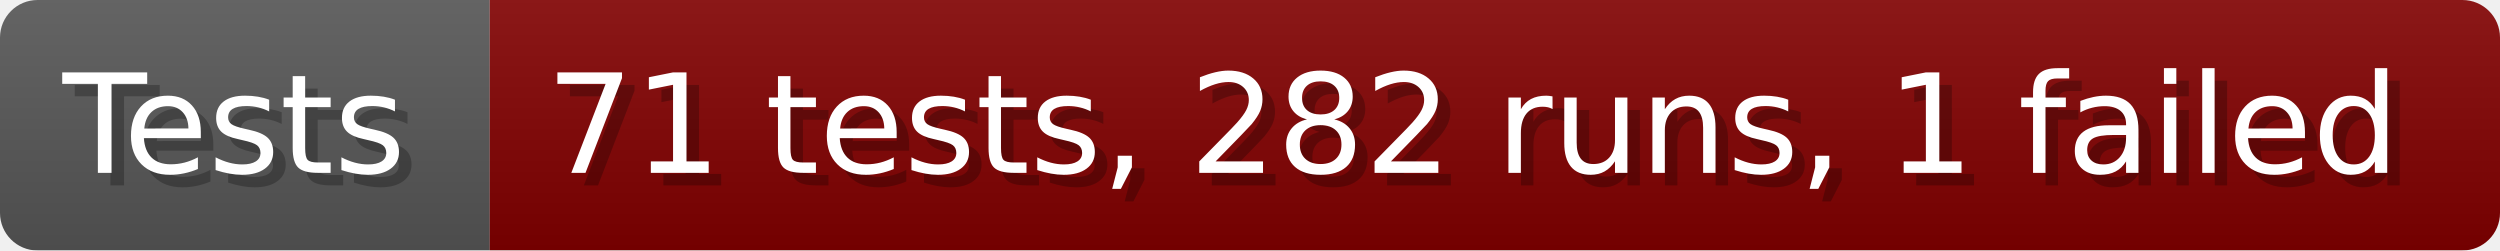
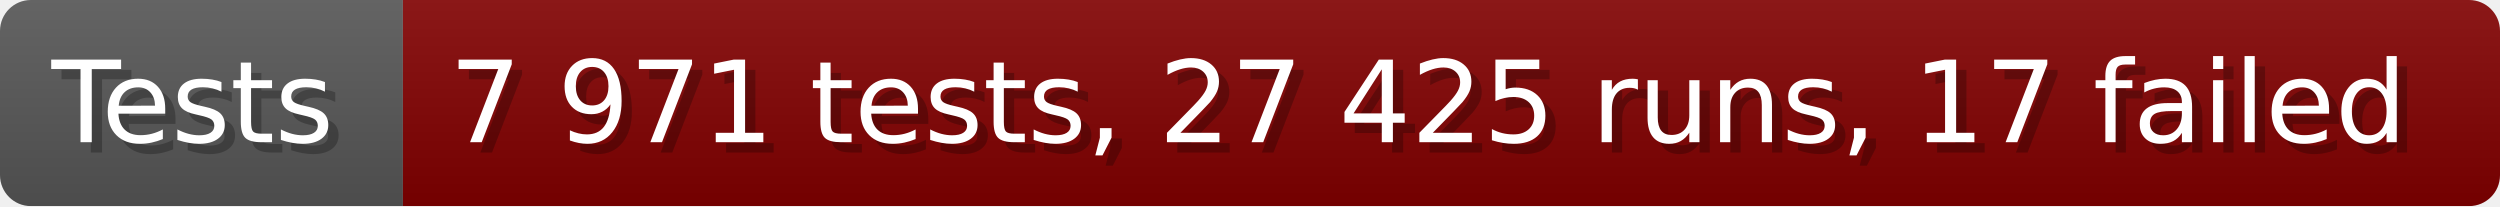
- <svg xmlns="http://www.w3.org/2000/svg" width="199.6" height="20" viewBox="0 0 1996 200" role="img" aria-label="Tests: 71 tests, 282 runs, 1 failed">
+ <svg xmlns="http://www.w3.org/2000/svg" width="242.6" height="20" viewBox="0 0 2426 200" role="img" aria-label="Tests: 7 971 tests, 27 425 runs, 17 failed">
  <linearGradient id="a" x2="0" y2="100%">
    <stop offset="0" stop-opacity=".1" stop-color="#EEE" />
    <stop offset="1" stop-opacity=".1" />
  </linearGradient>
  <mask id="m">
-     <rect width="1996" height="200" rx="30" fill="#FFF" />
+     <rect width="2426" height="200" rx="30" fill="#FFF" />
  </mask>
  <g mask="url(#m)">
    <rect width="391" height="200" fill="#555" />
-     <rect width="1605" height="200" fill="#800000" x="391" />
-     <rect width="1996" height="200" fill="url(#a)" />
+     <rect width="2035" height="200" fill="#800000" x="391" />
+     <rect width="2426" height="200" fill="url(#a)" />
  </g>
  <g aria-hidden="true" fill="#fff" text-anchor="start" font-family="Verdana,DejaVu Sans,sans-serif" font-size="110">
    <text x="60" y="148" textLength="291" fill="#000" opacity="0.25">Tests</text>
    <text x="50" y="138" textLength="291">Tests</text>
-     <text x="446" y="148" textLength="1505" fill="#000" opacity="0.25">71 tests, 282 runs, 1 failed</text>
-     <text x="436" y="138" textLength="1505">71 tests, 282 runs, 1 failed</text>
+     <text x="446" y="148" textLength="1935" fill="#000" opacity="0.25">7 971 tests, 27 425 runs, 17 failed</text>
+     <text x="436" y="138" textLength="1935">7 971 tests, 27 425 runs, 17 failed</text>
  </g>
</svg>
